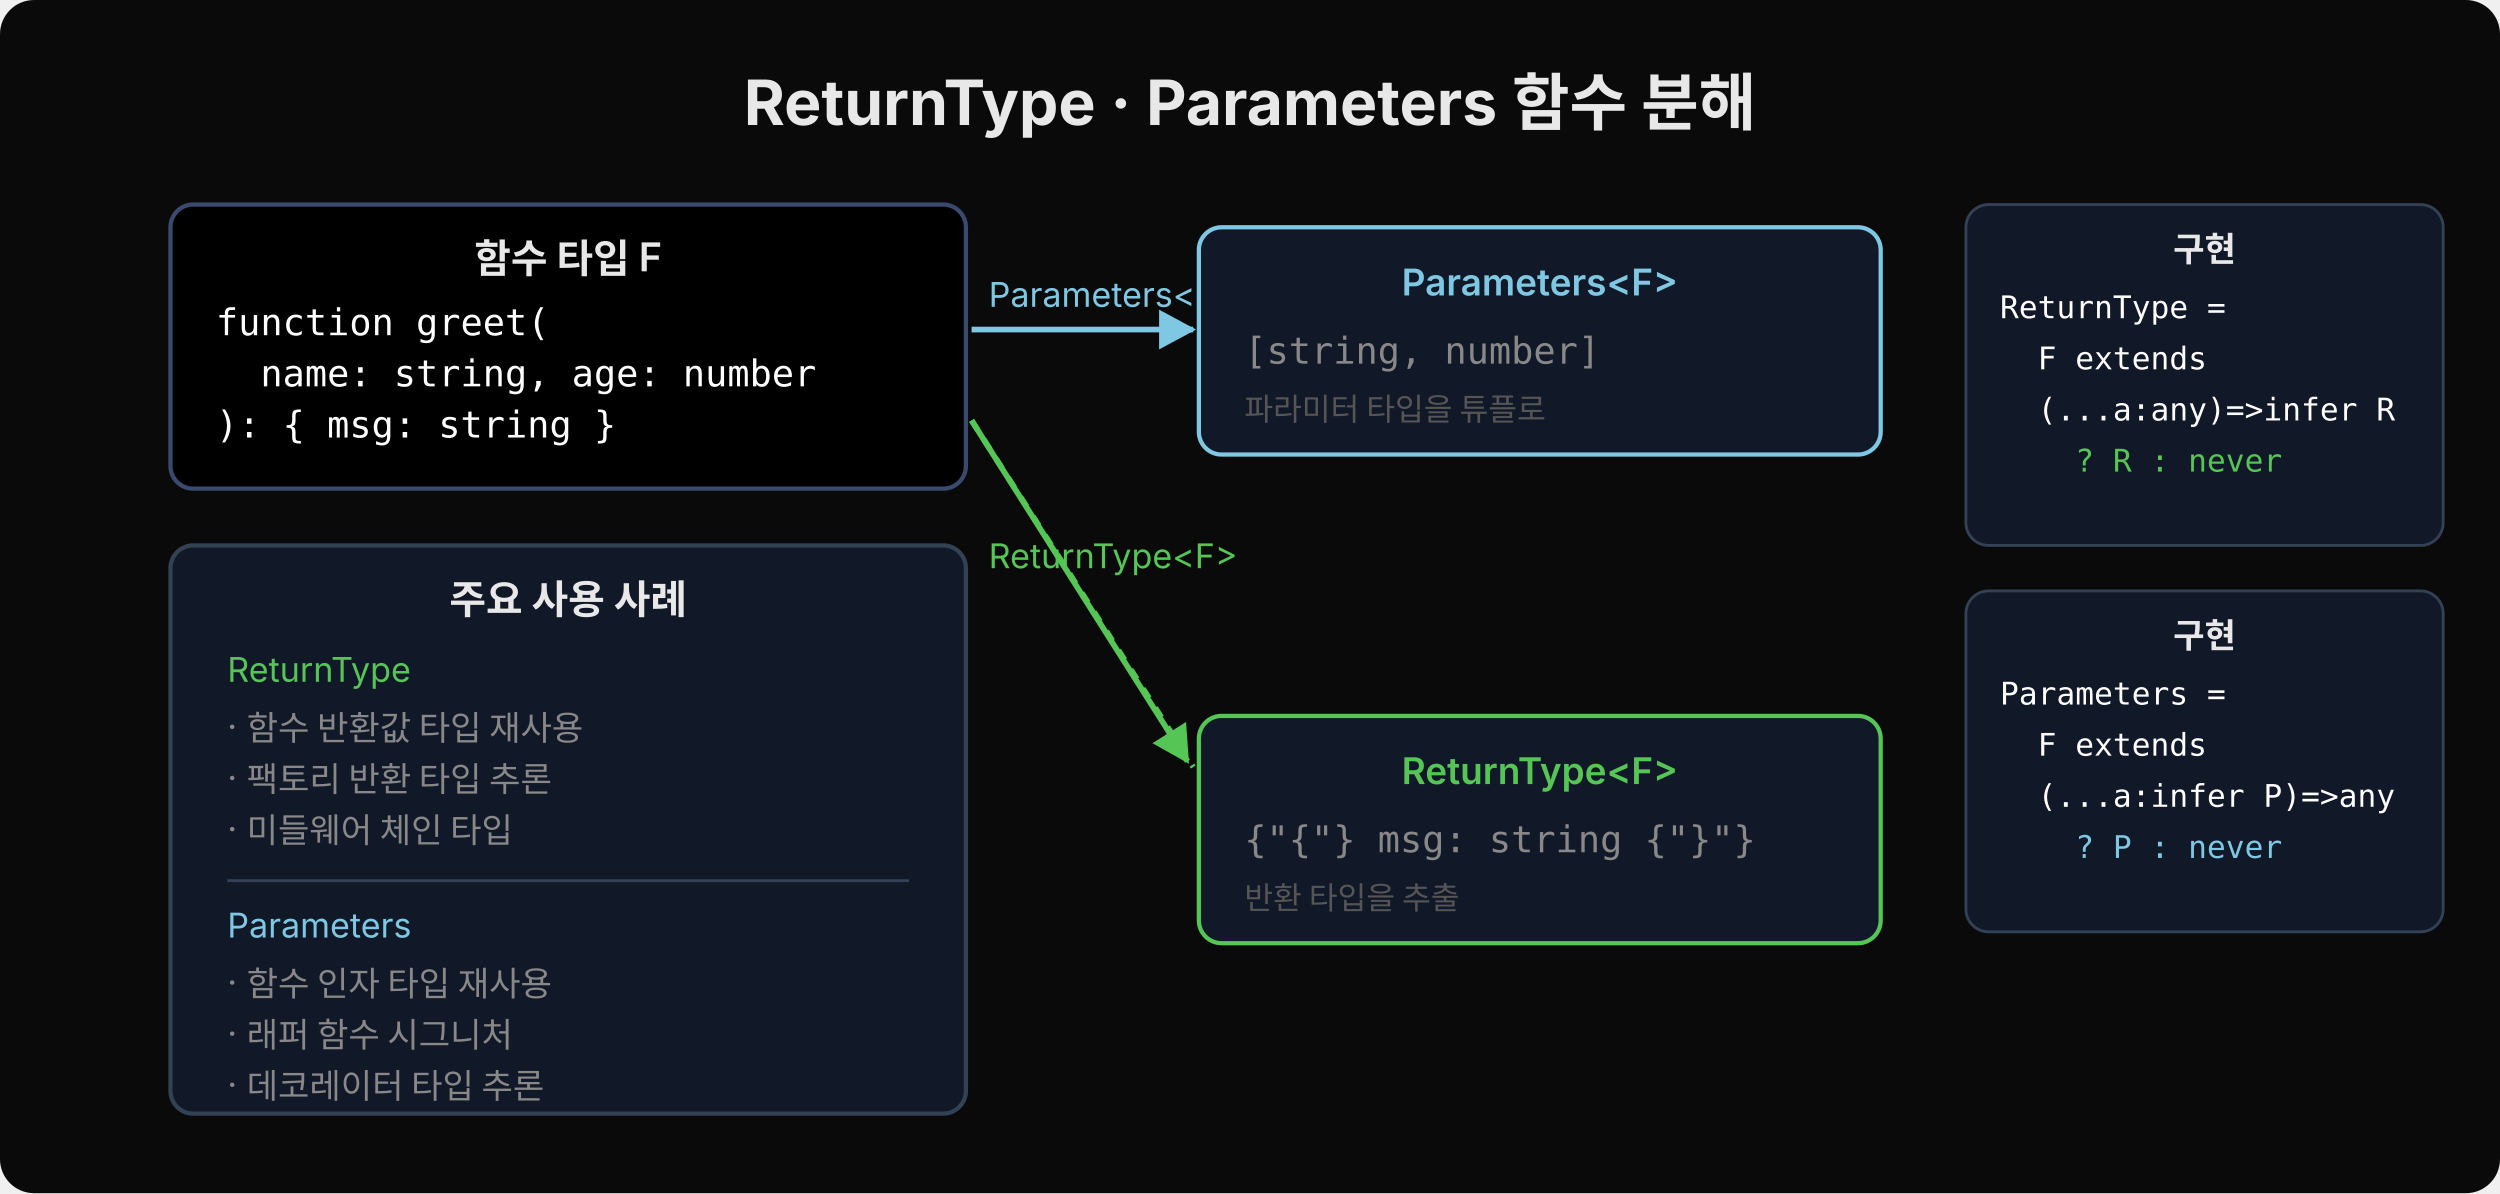
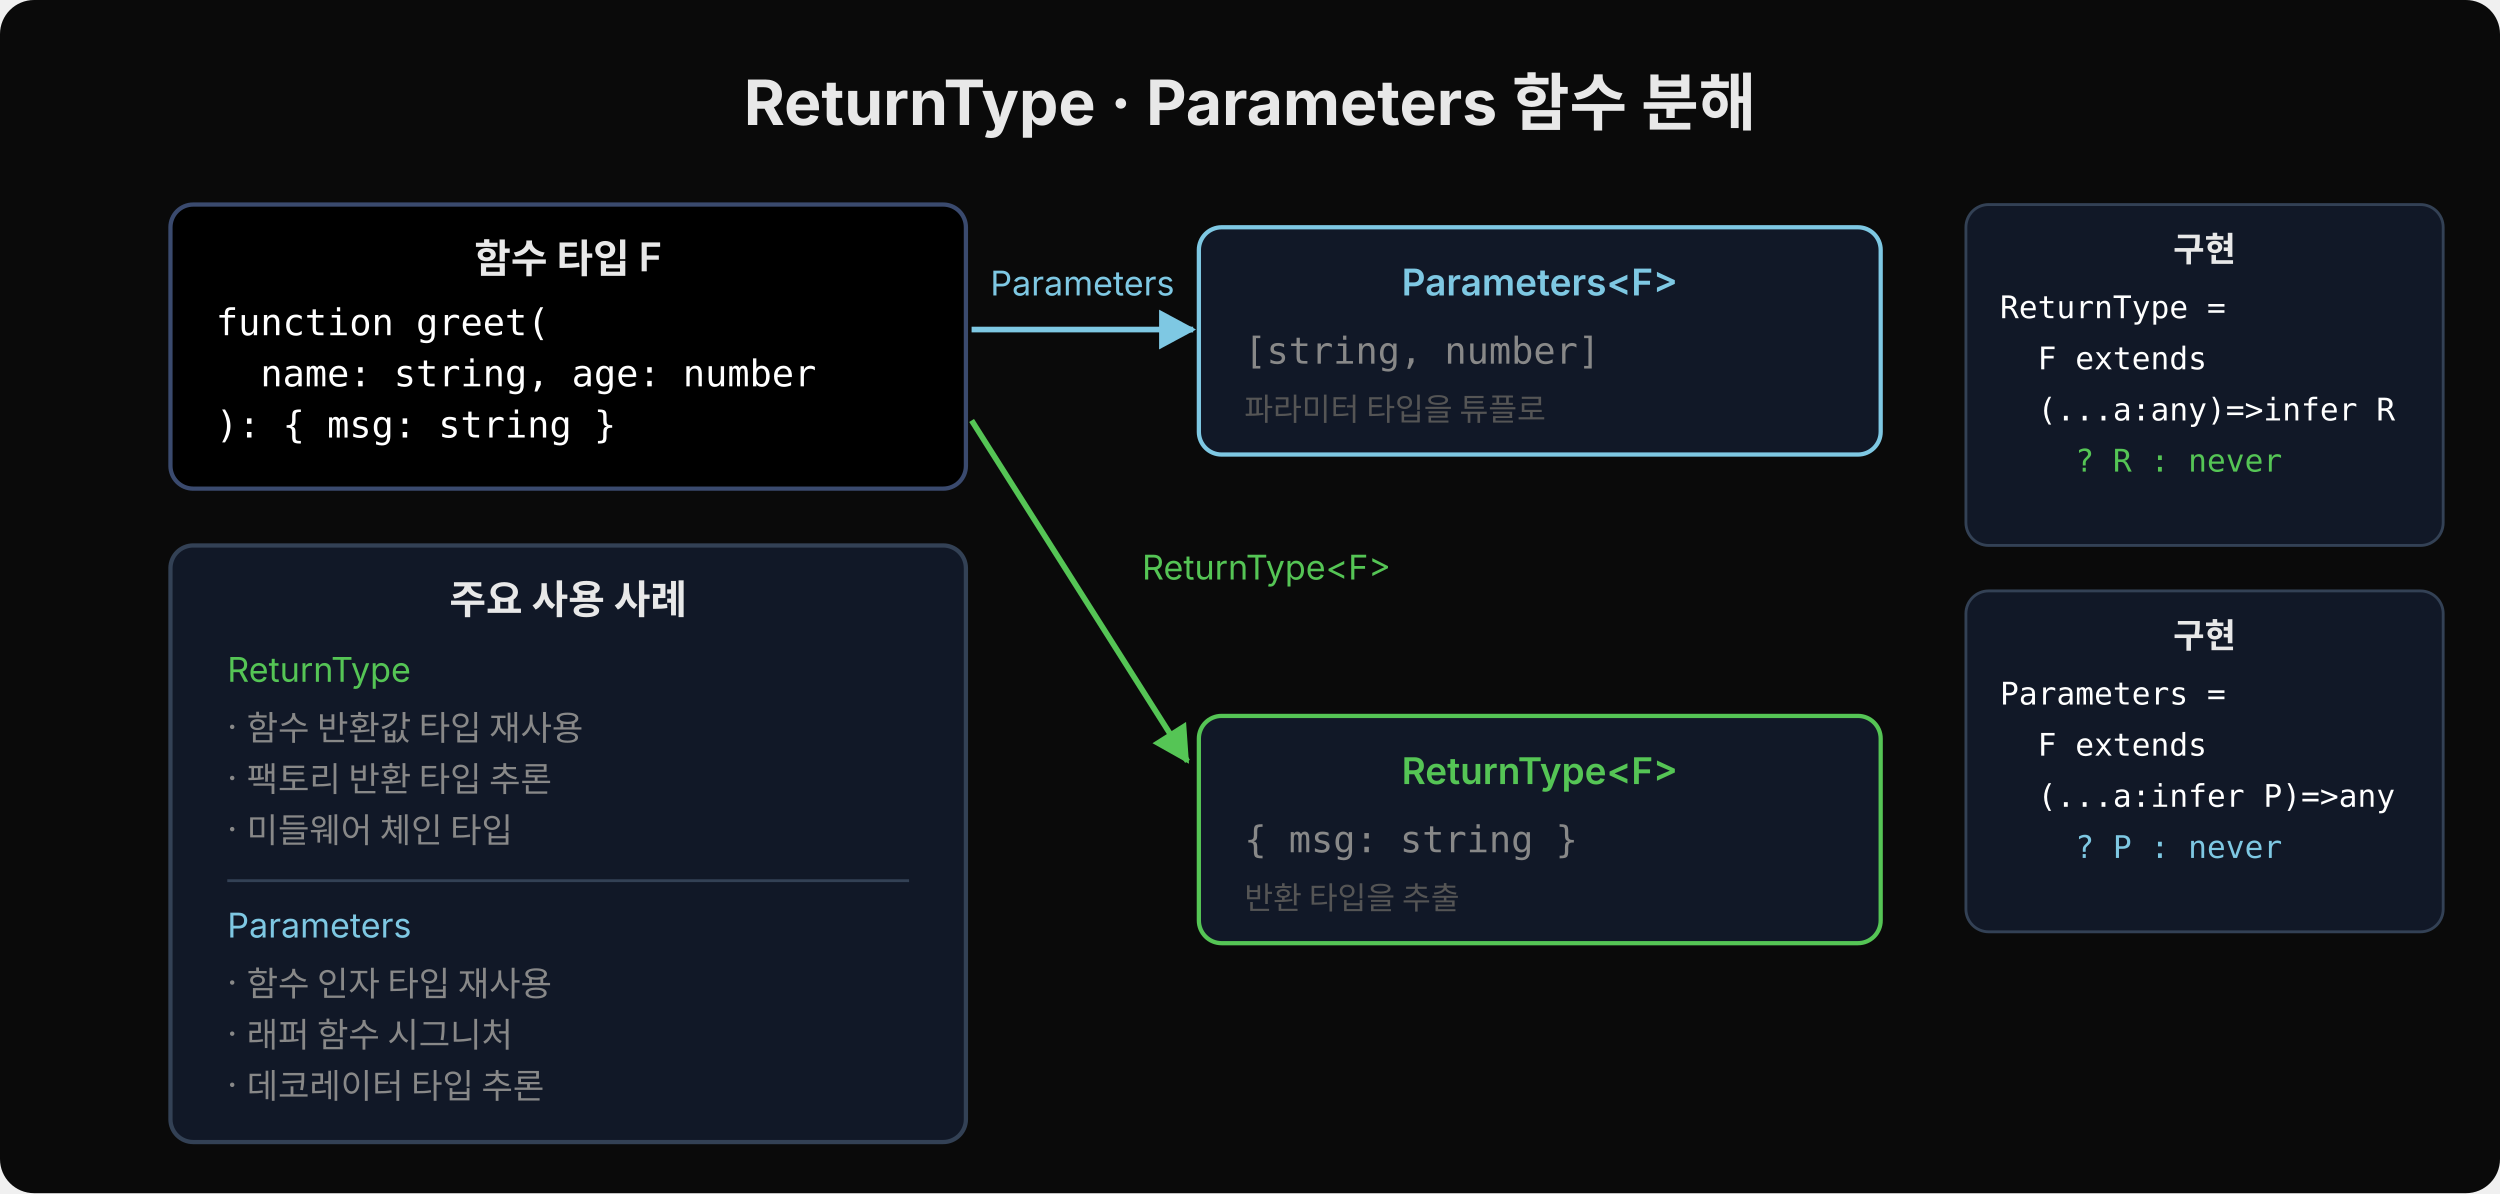
<svg xmlns="http://www.w3.org/2000/svg" width="880" height="420" viewBox="0 0 880 420">
  <defs>
    <marker id="arr" viewBox="0 0 14 14" refX="12" refY="7" markerUnits="userSpaceOnUse" markerWidth="14" markerHeight="14" orient="auto">
      <path d="M 0 0 L 13 7 L 0 14 z" fill="#7ec8e3" />
    </marker>
  </defs>
  <rect width="880" height="420" fill="#0a0a0a" rx="12" />
  <text x="440" y="44" font-family="'Wanted Sans Variable','Wanted Sans',-apple-system,sans-serif" font-size="22" font-weight="700" fill="#e8e8e8" text-anchor="middle">ReturnType · Parameters 함수 분해</text>
  <rect x="60" y="72" width="280" height="100" fill="#000000" rx="8" stroke="#3a4a6e" stroke-width="1.5" />
  <text x="200" y="96" font-family="'Wanted Sans Variable','Wanted Sans',-apple-system,sans-serif" font-size="14" font-weight="600" fill="#e8e8e8" text-anchor="middle">함수 타입 F</text>
  <text x="76" y="118" font-family="'JetBrains Mono','Menlo','Consolas',monospace" font-size="13" fill="#ffffff" xml:space="preserve">function greet(</text>
  <text x="76" y="136" font-family="'JetBrains Mono','Menlo','Consolas',monospace" font-size="13" fill="#ffffff" xml:space="preserve">  name: string, age: number</text>
  <text x="76" y="154" font-family="'JetBrains Mono','Menlo','Consolas',monospace" font-size="13" fill="#ffffff" xml:space="preserve">): { msg: string }</text>
  <line x1="342" y1="116" x2="420" y2="116" stroke="#7ec8e3" stroke-width="2" marker-end="url(#arr)" />
-   <text x="348" y="108" font-family="'Wanted Sans Variable','Wanted Sans',-apple-system,sans-serif" font-size="12" fill="#7ec8e3">Parameters&lt;F&gt;</text>
-   <line x1="342" y1="148" x2="420" y2="270" stroke="#55c555" stroke-width="2" stroke-dasharray="4,4" />
-   <text x="348" y="200" font-family="'Wanted Sans Variable','Wanted Sans',-apple-system,sans-serif" font-size="12" fill="#55c555">ReturnType&lt;F&gt;</text>
+   <text x="381" y="104" text-anchor="middle" font-family="'Wanted Sans Variable','Wanted Sans',-apple-system,sans-serif" font-size="12" fill="#7ec8e3">Parameters</text>
+   <text x="402" y="204" font-family="'Wanted Sans Variable','Wanted Sans',-apple-system,sans-serif" font-size="12" fill="#55c555">ReturnType&lt;F&gt;</text>
  <defs>
    <marker id="arr-ret" viewBox="0 0 14 14" refX="12" refY="7" markerUnits="userSpaceOnUse" markerWidth="14" markerHeight="14" orient="auto">
      <path d="M 0 0 L 13 7 L 0 14 z" fill="#55c555" />
    </marker>
  </defs>
  <line x1="342" y1="148" x2="418" y2="268" stroke="#55c555" stroke-width="2" marker-end="url(#arr-ret)" />
  <rect x="422" y="80" width="240" height="80" fill="#111827" rx="8" stroke="#7ec8e3" stroke-width="1.5" />
  <text x="542" y="104" font-family="'Wanted Sans Variable','Wanted Sans',-apple-system,sans-serif" font-size="13" font-weight="600" fill="#7ec8e3" text-anchor="middle">Parameters&lt;F&gt;</text>
  <text x="438" y="128" font-family="'JetBrains Mono','Menlo','Consolas',monospace" font-size="13" fill="#888">[string, number]</text>
  <text x="438" y="148" font-family="'Wanted Sans Variable','Wanted Sans',-apple-system,sans-serif" font-size="11" fill="#555">파라미터 타입을 튜플로</text>
  <rect x="422" y="252" width="240" height="80" fill="#111827" rx="8" stroke="#55c555" stroke-width="1.5" />
  <text x="542" y="276" font-family="'Wanted Sans Variable','Wanted Sans',-apple-system,sans-serif" font-size="13" font-weight="600" fill="#55c555" text-anchor="middle">ReturnType&lt;F&gt;</text>
-   <text x="438" y="300" font-family="'JetBrains Mono','Menlo','Consolas',monospace" font-size="13" fill="#888">{"{"} msg: string {"}"}</text>
+   <text x="438" y="300" font-family="'JetBrains Mono','Menlo','Consolas',monospace" font-size="13" fill="#888">{ msg: string }</text>
  <text x="438" y="320" font-family="'Wanted Sans Variable','Wanted Sans',-apple-system,sans-serif" font-size="11" fill="#555">반환 타입을 추출</text>
  <rect x="692" y="72" width="168" height="120" fill="#111827" rx="8" stroke="#334155" stroke-width="1" />
  <text x="776" y="92" font-family="'Wanted Sans Variable','Wanted Sans',-apple-system,sans-serif" font-size="12" font-weight="600" fill="#e8e8e8" text-anchor="middle">구현</text>
  <text x="704" y="112" font-family="'JetBrains Mono','Menlo','Consolas',monospace" font-size="11" fill="#ffffff" xml:space="preserve">ReturnType =</text>
  <text x="704" y="130" font-family="'JetBrains Mono','Menlo','Consolas',monospace" font-size="11" fill="#ffffff" xml:space="preserve">  F extends</text>
  <text x="704" y="148" font-family="'JetBrains Mono','Menlo','Consolas',monospace" font-size="11" fill="#ffffff" xml:space="preserve">  (...a:any)=&gt;infer R</text>
  <text x="704" y="166" font-family="'JetBrains Mono','Menlo','Consolas',monospace" font-size="11" fill="#55c555" xml:space="preserve">    ? R : never</text>
  <rect x="692" y="208" width="168" height="120" fill="#111827" rx="8" stroke="#334155" stroke-width="1" />
  <text x="776" y="228" font-family="'Wanted Sans Variable','Wanted Sans',-apple-system,sans-serif" font-size="12" font-weight="600" fill="#e8e8e8" text-anchor="middle">구현</text>
  <text x="704" y="248" font-family="'JetBrains Mono','Menlo','Consolas',monospace" font-size="11" fill="#ffffff" xml:space="preserve">Parameters =</text>
  <text x="704" y="266" font-family="'JetBrains Mono','Menlo','Consolas',monospace" font-size="11" fill="#ffffff" xml:space="preserve">  F extends</text>
  <text x="704" y="284" font-family="'JetBrains Mono','Menlo','Consolas',monospace" font-size="11" fill="#ffffff" xml:space="preserve">  (...a:infer P)=&gt;any</text>
  <text x="704" y="302" font-family="'JetBrains Mono','Menlo','Consolas',monospace" font-size="11" fill="#7ec8e3" xml:space="preserve">    ? P : never</text>
-   <rect x="60" y="192" width="280" height="200" fill="#111827" rx="8" stroke="#334155" stroke-width="1.5" />
+   <rect x="60" y="192" width="280" height="210" fill="#111827" rx="8" stroke="#334155" stroke-width="1.5" />
  <text x="200" y="216" font-family="'Wanted Sans Variable','Wanted Sans',-apple-system,sans-serif" font-size="14" font-weight="600" fill="#e8e8e8" text-anchor="middle">주요 사용 사례</text>
  <text x="80" y="240" font-family="'Wanted Sans Variable','Wanted Sans',-apple-system,sans-serif" font-size="12" fill="#55c555">ReturnType</text>
  <text x="80" y="260" font-family="'Wanted Sans Variable','Wanted Sans',-apple-system,sans-serif" font-size="12" fill="#888">· 함수 반환값 타입 재사용</text>
  <text x="80" y="278" font-family="'Wanted Sans Variable','Wanted Sans',-apple-system,sans-serif" font-size="12" fill="#888">· 팩토리 반환 타입 추론</text>
  <text x="80" y="296" font-family="'Wanted Sans Variable','Wanted Sans',-apple-system,sans-serif" font-size="12" fill="#888">· 미들웨어 체인 타입</text>
  <line x1="80" y1="310" x2="320" y2="310" stroke="#334155" stroke-width="1" />
  <text x="80" y="330" font-family="'Wanted Sans Variable','Wanted Sans',-apple-system,sans-serif" font-size="12" fill="#7ec8e3">Parameters</text>
  <text x="80" y="350" font-family="'Wanted Sans Variable','Wanted Sans',-apple-system,sans-serif" font-size="12" fill="#888">· 함수 인자 타입 재사용</text>
  <text x="80" y="368" font-family="'Wanted Sans Variable','Wanted Sans',-apple-system,sans-serif" font-size="12" fill="#888">· 래퍼 함수 시그니처</text>
  <text x="80" y="386" font-family="'Wanted Sans Variable','Wanted Sans',-apple-system,sans-serif" font-size="12" fill="#888">· 데코레이터 타입 추론</text>
</svg>
